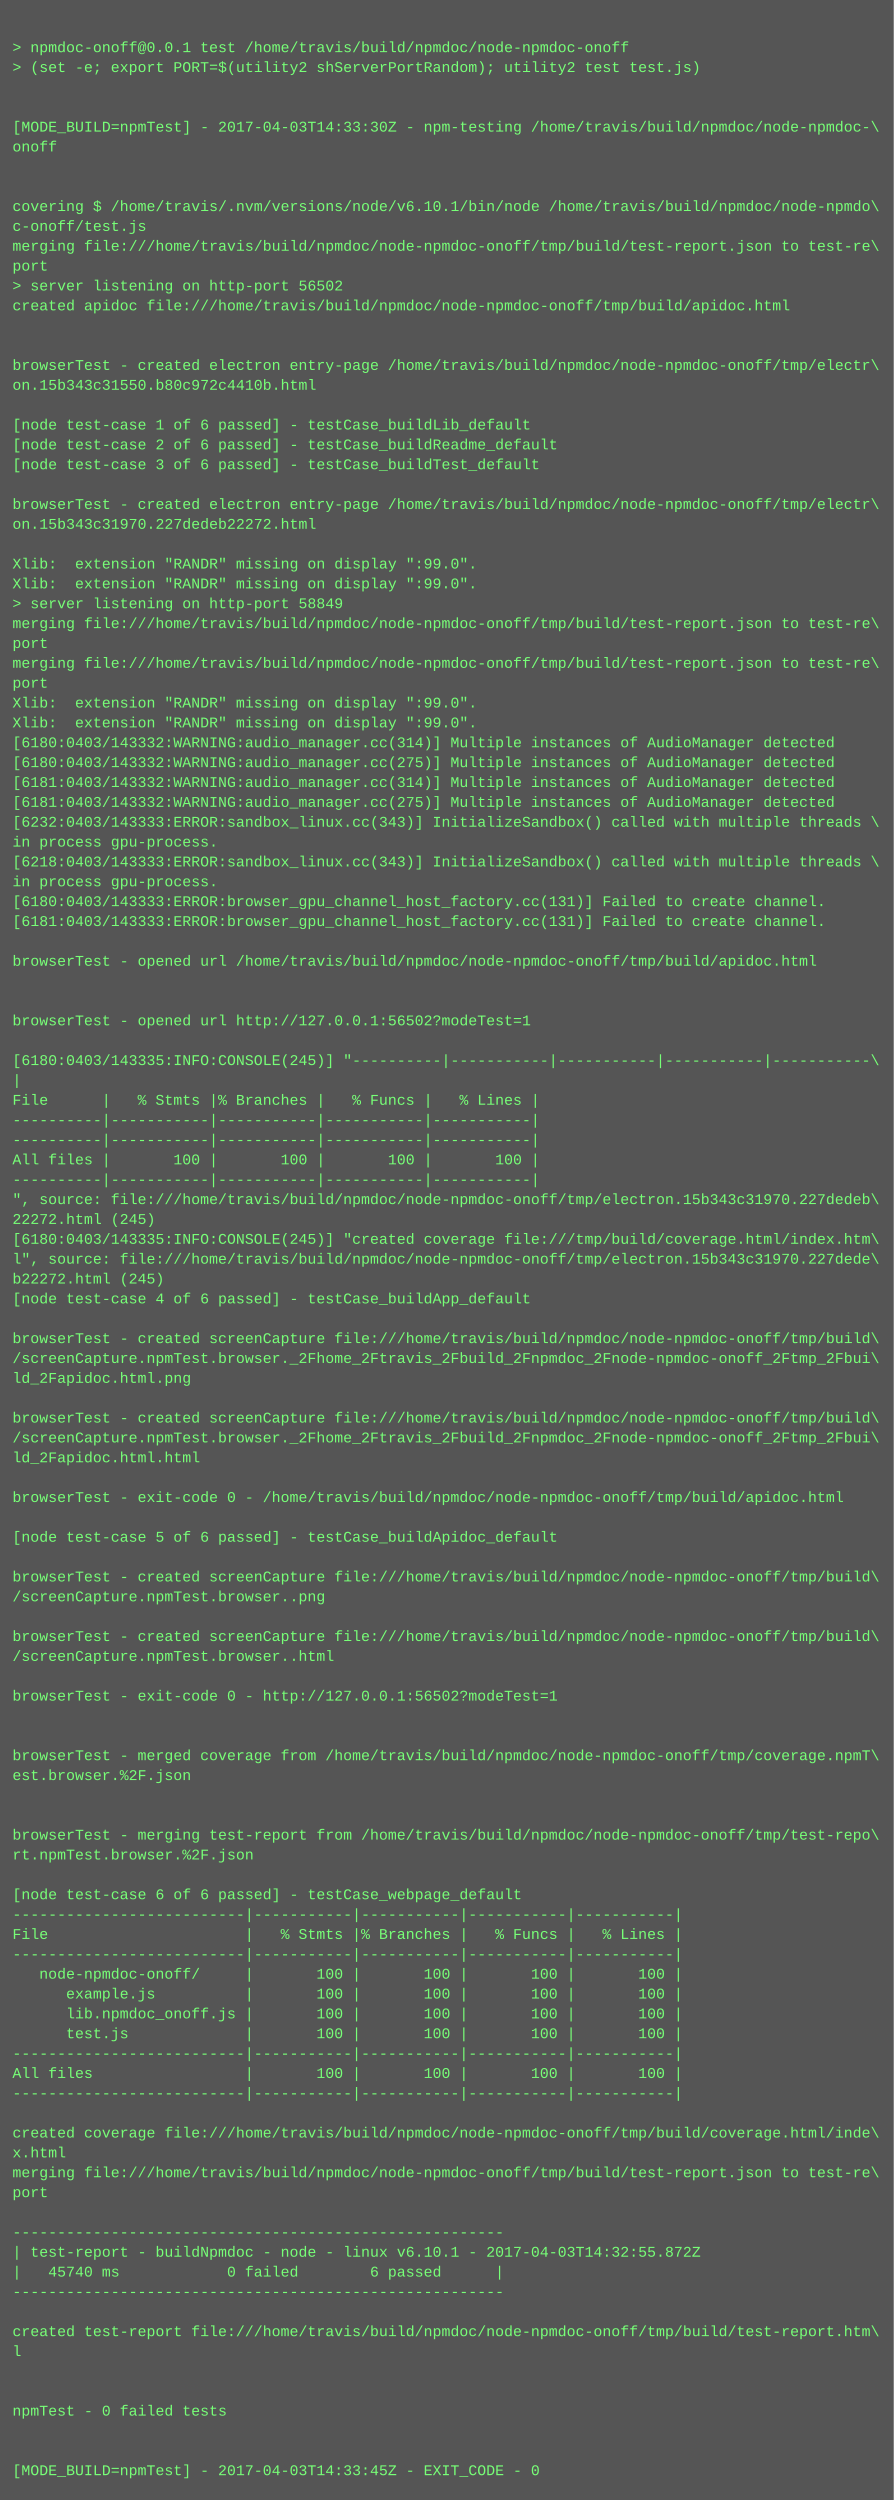
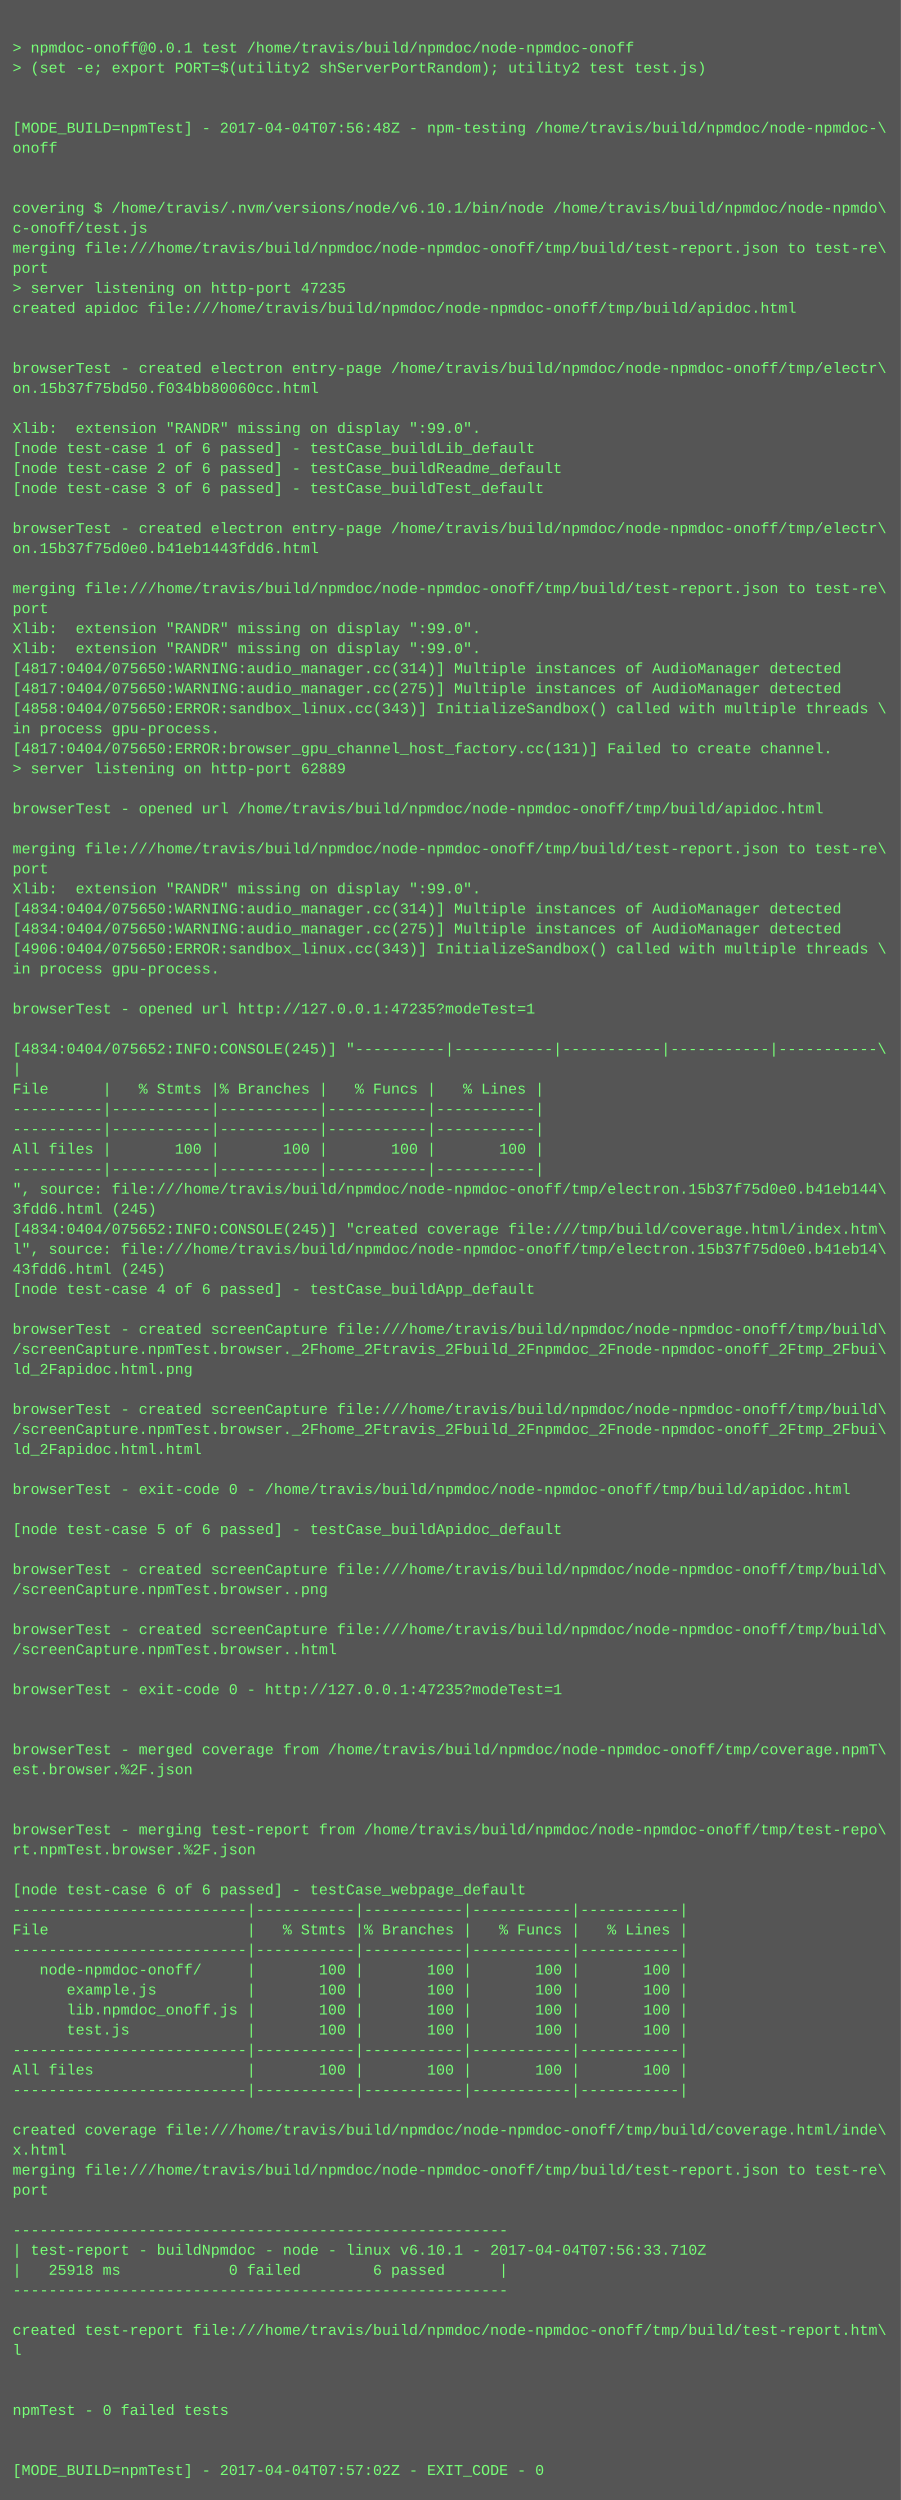
- <svg xmlns="http://www.w3.org/2000/svg" height="2014" width="720">
-   <rect height="2014" fill="#555" width="720" />
+ <svg xmlns="http://www.w3.org/2000/svg" height="1998" width="720">
+   <rect height="1998" fill="#555" width="720" />
  <text fill="#7f7" font-family="Courier New" font-size="12" xml:space="preserve">
    <tspan x="10" y="26" />
    <tspan x="10" y="42">&gt; npmdoc-onoff@0.0.1 test /home/travis/build/npmdoc/node-npmdoc-onoff</tspan>
    <tspan x="10" y="58">&gt; (set -e; export PORT=$(utility2 shServerPortRandom); utility2 test test.js)</tspan>
    <tspan x="10" y="74" />
    <tspan x="10" y="90" />
-     <tspan x="10" y="106">[MODE_BUILD=npmTest] - 2017-04-03T14:33:30Z - npm-testing /home/travis/build/npmdoc/node-npmdoc-\</tspan>
+     <tspan x="10" y="106">[MODE_BUILD=npmTest] - 2017-04-04T07:56:48Z - npm-testing /home/travis/build/npmdoc/node-npmdoc-\</tspan>
    <tspan x="10" y="122">onoff</tspan>
    <tspan x="10" y="138" />
    <tspan x="10" y="154" />
    <tspan x="10" y="170">covering $ /home/travis/.nvm/versions/node/v6.10.1/bin/node /home/travis/build/npmdoc/node-npmdo\</tspan>
    <tspan x="10" y="186">c-onoff/test.js</tspan>
    <tspan x="10" y="202">merging file:///home/travis/build/npmdoc/node-npmdoc-onoff/tmp/build/test-report.json to test-re\</tspan>
    <tspan x="10" y="218">port</tspan>
-     <tspan x="10" y="234">&gt; server listening on http-port 56502</tspan>
+     <tspan x="10" y="234">&gt; server listening on http-port 47235</tspan>
    <tspan x="10" y="250">created apidoc file:///home/travis/build/npmdoc/node-npmdoc-onoff/tmp/build/apidoc.html</tspan>
    <tspan x="10" y="266" />
    <tspan x="10" y="282" />
    <tspan x="10" y="298">browserTest - created electron entry-page /home/travis/build/npmdoc/node-npmdoc-onoff/tmp/electr\</tspan>
-     <tspan x="10" y="314">on.15b343c31550.b80c972c4410b.html</tspan>
+     <tspan x="10" y="314">on.15b37f75bd50.f034bb80060cc.html</tspan>
    <tspan x="10" y="330" />
-     <tspan x="10" y="346">[node test-case 1 of 6 passed] - testCase_buildLib_default</tspan>
-     <tspan x="10" y="362">[node test-case 2 of 6 passed] - testCase_buildReadme_default</tspan>
-     <tspan x="10" y="378">[node test-case 3 of 6 passed] - testCase_buildTest_default</tspan>
-     <tspan x="10" y="394" />
-     <tspan x="10" y="410">browserTest - created electron entry-page /home/travis/build/npmdoc/node-npmdoc-onoff/tmp/electr\</tspan>
-     <tspan x="10" y="426">on.15b343c31970.227dedeb22272.html</tspan>
-     <tspan x="10" y="442" />
-     <tspan x="10" y="458">Xlib:  extension "RANDR" missing on display ":99.0".</tspan>
-     <tspan x="10" y="474">Xlib:  extension "RANDR" missing on display ":99.0".</tspan>
-     <tspan x="10" y="490">&gt; server listening on http-port 58849</tspan>
-     <tspan x="10" y="506">merging file:///home/travis/build/npmdoc/node-npmdoc-onoff/tmp/build/test-report.json to test-re\</tspan>
-     <tspan x="10" y="522">port</tspan>
-     <tspan x="10" y="538">merging file:///home/travis/build/npmdoc/node-npmdoc-onoff/tmp/build/test-report.json to test-re\</tspan>
-     <tspan x="10" y="554">port</tspan>
-     <tspan x="10" y="570">Xlib:  extension "RANDR" missing on display ":99.0".</tspan>
-     <tspan x="10" y="586">Xlib:  extension "RANDR" missing on display ":99.0".</tspan>
-     <tspan x="10" y="602">[6180:0403/143332:WARNING:audio_manager.cc(314)] Multiple instances of AudioManager detected</tspan>
-     <tspan x="10" y="618">[6180:0403/143332:WARNING:audio_manager.cc(275)] Multiple instances of AudioManager detected</tspan>
-     <tspan x="10" y="634">[6181:0403/143332:WARNING:audio_manager.cc(314)] Multiple instances of AudioManager detected</tspan>
-     <tspan x="10" y="650">[6181:0403/143332:WARNING:audio_manager.cc(275)] Multiple instances of AudioManager detected</tspan>
-     <tspan x="10" y="666">[6232:0403/143333:ERROR:sandbox_linux.cc(343)] InitializeSandbox() called with multiple threads \</tspan>
-     <tspan x="10" y="682">in process gpu-process. </tspan>
-     <tspan x="10" y="698">[6218:0403/143333:ERROR:sandbox_linux.cc(343)] InitializeSandbox() called with multiple threads \</tspan>
-     <tspan x="10" y="714">in process gpu-process. </tspan>
-     <tspan x="10" y="730">[6180:0403/143333:ERROR:browser_gpu_channel_host_factory.cc(131)] Failed to create channel.</tspan>
-     <tspan x="10" y="746">[6181:0403/143333:ERROR:browser_gpu_channel_host_factory.cc(131)] Failed to create channel.</tspan>
-     <tspan x="10" y="762" />
-     <tspan x="10" y="778">browserTest - opened url /home/travis/build/npmdoc/node-npmdoc-onoff/tmp/build/apidoc.html</tspan>
+     <tspan x="10" y="346">Xlib:  extension "RANDR" missing on display ":99.0".</tspan>
+     <tspan x="10" y="362">[node test-case 1 of 6 passed] - testCase_buildLib_default</tspan>
+     <tspan x="10" y="378">[node test-case 2 of 6 passed] - testCase_buildReadme_default</tspan>
+     <tspan x="10" y="394">[node test-case 3 of 6 passed] - testCase_buildTest_default</tspan>
+     <tspan x="10" y="410" />
+     <tspan x="10" y="426">browserTest - created electron entry-page /home/travis/build/npmdoc/node-npmdoc-onoff/tmp/electr\</tspan>
+     <tspan x="10" y="442">on.15b37f75d0e0.b41eb1443fdd6.html</tspan>
+     <tspan x="10" y="458" />
+     <tspan x="10" y="474">merging file:///home/travis/build/npmdoc/node-npmdoc-onoff/tmp/build/test-report.json to test-re\</tspan>
+     <tspan x="10" y="490">port</tspan>
+     <tspan x="10" y="506">Xlib:  extension "RANDR" missing on display ":99.0".</tspan>
+     <tspan x="10" y="522">Xlib:  extension "RANDR" missing on display ":99.0".</tspan>
+     <tspan x="10" y="538">[4817:0404/075650:WARNING:audio_manager.cc(314)] Multiple instances of AudioManager detected</tspan>
+     <tspan x="10" y="554">[4817:0404/075650:WARNING:audio_manager.cc(275)] Multiple instances of AudioManager detected</tspan>
+     <tspan x="10" y="570">[4858:0404/075650:ERROR:sandbox_linux.cc(343)] InitializeSandbox() called with multiple threads \</tspan>
+     <tspan x="10" y="586">in process gpu-process. </tspan>
+     <tspan x="10" y="602">[4817:0404/075650:ERROR:browser_gpu_channel_host_factory.cc(131)] Failed to create channel.</tspan>
+     <tspan x="10" y="618">&gt; server listening on http-port 62889</tspan>
+     <tspan x="10" y="634" />
+     <tspan x="10" y="650">browserTest - opened url /home/travis/build/npmdoc/node-npmdoc-onoff/tmp/build/apidoc.html</tspan>
+     <tspan x="10" y="666" />
+     <tspan x="10" y="682">merging file:///home/travis/build/npmdoc/node-npmdoc-onoff/tmp/build/test-report.json to test-re\</tspan>
+     <tspan x="10" y="698">port</tspan>
+     <tspan x="10" y="714">Xlib:  extension "RANDR" missing on display ":99.0".</tspan>
+     <tspan x="10" y="730">[4834:0404/075650:WARNING:audio_manager.cc(314)] Multiple instances of AudioManager detected</tspan>
+     <tspan x="10" y="746">[4834:0404/075650:WARNING:audio_manager.cc(275)] Multiple instances of AudioManager detected</tspan>
+     <tspan x="10" y="762">[4906:0404/075650:ERROR:sandbox_linux.cc(343)] InitializeSandbox() called with multiple threads \</tspan>
+     <tspan x="10" y="778">in process gpu-process. </tspan>
    <tspan x="10" y="794" />
-     <tspan x="10" y="810" />
-     <tspan x="10" y="826">browserTest - opened url http://127.0.0.1:56502?modeTest=1</tspan>
-     <tspan x="10" y="842" />
-     <tspan x="10" y="858">[6180:0403/143335:INFO:CONSOLE(245)] "----------|-----------|-----------|-----------|-----------\</tspan>
-     <tspan x="10" y="874">|</tspan>
-     <tspan x="10" y="890">File      |   % Stmts |% Branches |   % Funcs |   % Lines |</tspan>
+     <tspan x="10" y="810">browserTest - opened url http://127.0.0.1:47235?modeTest=1</tspan>
+     <tspan x="10" y="826" />
+     <tspan x="10" y="842">[4834:0404/075652:INFO:CONSOLE(245)] "----------|-----------|-----------|-----------|-----------\</tspan>
+     <tspan x="10" y="858">|</tspan>
+     <tspan x="10" y="874">File      |   % Stmts |% Branches |   % Funcs |   % Lines |</tspan>
+     <tspan x="10" y="890">----------|-----------|-----------|-----------|-----------|</tspan>
    <tspan x="10" y="906">----------|-----------|-----------|-----------|-----------|</tspan>
-     <tspan x="10" y="922">----------|-----------|-----------|-----------|-----------|</tspan>
-     <tspan x="10" y="938">All files |       100 |       100 |       100 |       100 |</tspan>
-     <tspan x="10" y="954">----------|-----------|-----------|-----------|-----------|</tspan>
-     <tspan x="10" y="970">", source: file:///home/travis/build/npmdoc/node-npmdoc-onoff/tmp/electron.15b343c31970.227dedeb\</tspan>
-     <tspan x="10" y="986">22272.html (245)</tspan>
-     <tspan x="10" y="1002">[6180:0403/143335:INFO:CONSOLE(245)] "created coverage file:///tmp/build/coverage.html/index.htm\</tspan>
-     <tspan x="10" y="1018">l", source: file:///home/travis/build/npmdoc/node-npmdoc-onoff/tmp/electron.15b343c31970.227dede\</tspan>
-     <tspan x="10" y="1034">b22272.html (245)</tspan>
-     <tspan x="10" y="1050">[node test-case 4 of 6 passed] - testCase_buildApp_default</tspan>
-     <tspan x="10" y="1066" />
-     <tspan x="10" y="1082">browserTest - created screenCapture file:///home/travis/build/npmdoc/node-npmdoc-onoff/tmp/build\</tspan>
-     <tspan x="10" y="1098">/screenCapture.npmTest.browser._2Fhome_2Ftravis_2Fbuild_2Fnpmdoc_2Fnode-npmdoc-onoff_2Ftmp_2Fbui\</tspan>
-     <tspan x="10" y="1114">ld_2Fapidoc.html.png</tspan>
-     <tspan x="10" y="1130" />
-     <tspan x="10" y="1146">browserTest - created screenCapture file:///home/travis/build/npmdoc/node-npmdoc-onoff/tmp/build\</tspan>
-     <tspan x="10" y="1162">/screenCapture.npmTest.browser._2Fhome_2Ftravis_2Fbuild_2Fnpmdoc_2Fnode-npmdoc-onoff_2Ftmp_2Fbui\</tspan>
-     <tspan x="10" y="1178">ld_2Fapidoc.html.html</tspan>
-     <tspan x="10" y="1194" />
-     <tspan x="10" y="1210">browserTest - exit-code 0 - /home/travis/build/npmdoc/node-npmdoc-onoff/tmp/build/apidoc.html</tspan>
-     <tspan x="10" y="1226" />
-     <tspan x="10" y="1242">[node test-case 5 of 6 passed] - testCase_buildApidoc_default</tspan>
-     <tspan x="10" y="1258" />
-     <tspan x="10" y="1274">browserTest - created screenCapture file:///home/travis/build/npmdoc/node-npmdoc-onoff/tmp/build\</tspan>
-     <tspan x="10" y="1290">/screenCapture.npmTest.browser..png</tspan>
-     <tspan x="10" y="1306" />
-     <tspan x="10" y="1322">browserTest - created screenCapture file:///home/travis/build/npmdoc/node-npmdoc-onoff/tmp/build\</tspan>
-     <tspan x="10" y="1338">/screenCapture.npmTest.browser..html</tspan>
-     <tspan x="10" y="1354" />
-     <tspan x="10" y="1370">browserTest - exit-code 0 - http://127.0.0.1:56502?modeTest=1</tspan>
+     <tspan x="10" y="922">All files |       100 |       100 |       100 |       100 |</tspan>
+     <tspan x="10" y="938">----------|-----------|-----------|-----------|-----------|</tspan>
+     <tspan x="10" y="954">", source: file:///home/travis/build/npmdoc/node-npmdoc-onoff/tmp/electron.15b37f75d0e0.b41eb144\</tspan>
+     <tspan x="10" y="970">3fdd6.html (245)</tspan>
+     <tspan x="10" y="986">[4834:0404/075652:INFO:CONSOLE(245)] "created coverage file:///tmp/build/coverage.html/index.htm\</tspan>
+     <tspan x="10" y="1002">l", source: file:///home/travis/build/npmdoc/node-npmdoc-onoff/tmp/electron.15b37f75d0e0.b41eb14\</tspan>
+     <tspan x="10" y="1018">43fdd6.html (245)</tspan>
+     <tspan x="10" y="1034">[node test-case 4 of 6 passed] - testCase_buildApp_default</tspan>
+     <tspan x="10" y="1050" />
+     <tspan x="10" y="1066">browserTest - created screenCapture file:///home/travis/build/npmdoc/node-npmdoc-onoff/tmp/build\</tspan>
+     <tspan x="10" y="1082">/screenCapture.npmTest.browser._2Fhome_2Ftravis_2Fbuild_2Fnpmdoc_2Fnode-npmdoc-onoff_2Ftmp_2Fbui\</tspan>
+     <tspan x="10" y="1098">ld_2Fapidoc.html.png</tspan>
+     <tspan x="10" y="1114" />
+     <tspan x="10" y="1130">browserTest - created screenCapture file:///home/travis/build/npmdoc/node-npmdoc-onoff/tmp/build\</tspan>
+     <tspan x="10" y="1146">/screenCapture.npmTest.browser._2Fhome_2Ftravis_2Fbuild_2Fnpmdoc_2Fnode-npmdoc-onoff_2Ftmp_2Fbui\</tspan>
+     <tspan x="10" y="1162">ld_2Fapidoc.html.html</tspan>
+     <tspan x="10" y="1178" />
+     <tspan x="10" y="1194">browserTest - exit-code 0 - /home/travis/build/npmdoc/node-npmdoc-onoff/tmp/build/apidoc.html</tspan>
+     <tspan x="10" y="1210" />
+     <tspan x="10" y="1226">[node test-case 5 of 6 passed] - testCase_buildApidoc_default</tspan>
+     <tspan x="10" y="1242" />
+     <tspan x="10" y="1258">browserTest - created screenCapture file:///home/travis/build/npmdoc/node-npmdoc-onoff/tmp/build\</tspan>
+     <tspan x="10" y="1274">/screenCapture.npmTest.browser..png</tspan>
+     <tspan x="10" y="1290" />
+     <tspan x="10" y="1306">browserTest - created screenCapture file:///home/travis/build/npmdoc/node-npmdoc-onoff/tmp/build\</tspan>
+     <tspan x="10" y="1322">/screenCapture.npmTest.browser..html</tspan>
+     <tspan x="10" y="1338" />
+     <tspan x="10" y="1354">browserTest - exit-code 0 - http://127.0.0.1:47235?modeTest=1</tspan>
+     <tspan x="10" y="1370" />
    <tspan x="10" y="1386" />
-     <tspan x="10" y="1402" />
-     <tspan x="10" y="1418">browserTest - merged coverage from /home/travis/build/npmdoc/node-npmdoc-onoff/tmp/coverage.npmT\</tspan>
-     <tspan x="10" y="1434">est.browser.%2F.json</tspan>
+     <tspan x="10" y="1402">browserTest - merged coverage from /home/travis/build/npmdoc/node-npmdoc-onoff/tmp/coverage.npmT\</tspan>
+     <tspan x="10" y="1418">est.browser.%2F.json</tspan>
+     <tspan x="10" y="1434" />
    <tspan x="10" y="1450" />
-     <tspan x="10" y="1466" />
-     <tspan x="10" y="1482">browserTest - merging test-report from /home/travis/build/npmdoc/node-npmdoc-onoff/tmp/test-repo\</tspan>
-     <tspan x="10" y="1498">rt.npmTest.browser.%2F.json</tspan>
-     <tspan x="10" y="1514" />
-     <tspan x="10" y="1530">[node test-case 6 of 6 passed] - testCase_webpage_default</tspan>
-     <tspan x="10" y="1546">--------------------------|-----------|-----------|-----------|-----------|</tspan>
-     <tspan x="10" y="1562">File                      |   % Stmts |% Branches |   % Funcs |   % Lines |</tspan>
-     <tspan x="10" y="1578">--------------------------|-----------|-----------|-----------|-----------|</tspan>
-     <tspan x="10" y="1594">   node-npmdoc-onoff/     |       100 |       100 |       100 |       100 |</tspan>
-     <tspan x="10" y="1610">      example.js          |       100 |       100 |       100 |       100 |</tspan>
-     <tspan x="10" y="1626">      lib.npmdoc_onoff.js |       100 |       100 |       100 |       100 |</tspan>
-     <tspan x="10" y="1642">      test.js             |       100 |       100 |       100 |       100 |</tspan>
-     <tspan x="10" y="1658">--------------------------|-----------|-----------|-----------|-----------|</tspan>
-     <tspan x="10" y="1674">All files                 |       100 |       100 |       100 |       100 |</tspan>
-     <tspan x="10" y="1690">--------------------------|-----------|-----------|-----------|-----------|</tspan>
-     <tspan x="10" y="1706" />
-     <tspan x="10" y="1722">created coverage file:///home/travis/build/npmdoc/node-npmdoc-onoff/tmp/build/coverage.html/inde\</tspan>
-     <tspan x="10" y="1738">x.html</tspan>
-     <tspan x="10" y="1754">merging file:///home/travis/build/npmdoc/node-npmdoc-onoff/tmp/build/test-report.json to test-re\</tspan>
-     <tspan x="10" y="1770">port</tspan>
-     <tspan x="10" y="1786" />
-     <tspan x="10" y="1802">-------------------------------------------------------</tspan>
-     <tspan x="10" y="1818">| test-report - buildNpmdoc - node - linux v6.10.1 - 2017-04-03T14:32:55.872Z</tspan>
-     <tspan x="10" y="1834">|   45740 ms            0 failed        6 passed      |</tspan>
-     <tspan x="10" y="1850">-------------------------------------------------------</tspan>
-     <tspan x="10" y="1866" />
-     <tspan x="10" y="1882">created test-report file:///home/travis/build/npmdoc/node-npmdoc-onoff/tmp/build/test-report.htm\</tspan>
-     <tspan x="10" y="1898">l</tspan>
+     <tspan x="10" y="1466">browserTest - merging test-report from /home/travis/build/npmdoc/node-npmdoc-onoff/tmp/test-repo\</tspan>
+     <tspan x="10" y="1482">rt.npmTest.browser.%2F.json</tspan>
+     <tspan x="10" y="1498" />
+     <tspan x="10" y="1514">[node test-case 6 of 6 passed] - testCase_webpage_default</tspan>
+     <tspan x="10" y="1530">--------------------------|-----------|-----------|-----------|-----------|</tspan>
+     <tspan x="10" y="1546">File                      |   % Stmts |% Branches |   % Funcs |   % Lines |</tspan>
+     <tspan x="10" y="1562">--------------------------|-----------|-----------|-----------|-----------|</tspan>
+     <tspan x="10" y="1578">   node-npmdoc-onoff/     |       100 |       100 |       100 |       100 |</tspan>
+     <tspan x="10" y="1594">      example.js          |       100 |       100 |       100 |       100 |</tspan>
+     <tspan x="10" y="1610">      lib.npmdoc_onoff.js |       100 |       100 |       100 |       100 |</tspan>
+     <tspan x="10" y="1626">      test.js             |       100 |       100 |       100 |       100 |</tspan>
+     <tspan x="10" y="1642">--------------------------|-----------|-----------|-----------|-----------|</tspan>
+     <tspan x="10" y="1658">All files                 |       100 |       100 |       100 |       100 |</tspan>
+     <tspan x="10" y="1674">--------------------------|-----------|-----------|-----------|-----------|</tspan>
+     <tspan x="10" y="1690" />
+     <tspan x="10" y="1706">created coverage file:///home/travis/build/npmdoc/node-npmdoc-onoff/tmp/build/coverage.html/inde\</tspan>
+     <tspan x="10" y="1722">x.html</tspan>
+     <tspan x="10" y="1738">merging file:///home/travis/build/npmdoc/node-npmdoc-onoff/tmp/build/test-report.json to test-re\</tspan>
+     <tspan x="10" y="1754">port</tspan>
+     <tspan x="10" y="1770" />
+     <tspan x="10" y="1786">-------------------------------------------------------</tspan>
+     <tspan x="10" y="1802">| test-report - buildNpmdoc - node - linux v6.10.1 - 2017-04-04T07:56:33.710Z</tspan>
+     <tspan x="10" y="1818">|   25918 ms            0 failed        6 passed      |</tspan>
+     <tspan x="10" y="1834">-------------------------------------------------------</tspan>
+     <tspan x="10" y="1850" />
+     <tspan x="10" y="1866">created test-report file:///home/travis/build/npmdoc/node-npmdoc-onoff/tmp/build/test-report.htm\</tspan>
+     <tspan x="10" y="1882">l</tspan>
+     <tspan x="10" y="1898" />
    <tspan x="10" y="1914" />
-     <tspan x="10" y="1930" />
-     <tspan x="10" y="1946">npmTest - 0 failed tests</tspan>
+     <tspan x="10" y="1930">npmTest - 0 failed tests</tspan>
+     <tspan x="10" y="1946" />
    <tspan x="10" y="1962" />
-     <tspan x="10" y="1978" />
-     <tspan x="10" y="1994">[MODE_BUILD=npmTest] - 2017-04-03T14:33:45Z - EXIT_CODE - 0</tspan>
+     <tspan x="10" y="1978">[MODE_BUILD=npmTest] - 2017-04-04T07:57:02Z - EXIT_CODE - 0</tspan>
  </text>
</svg>
